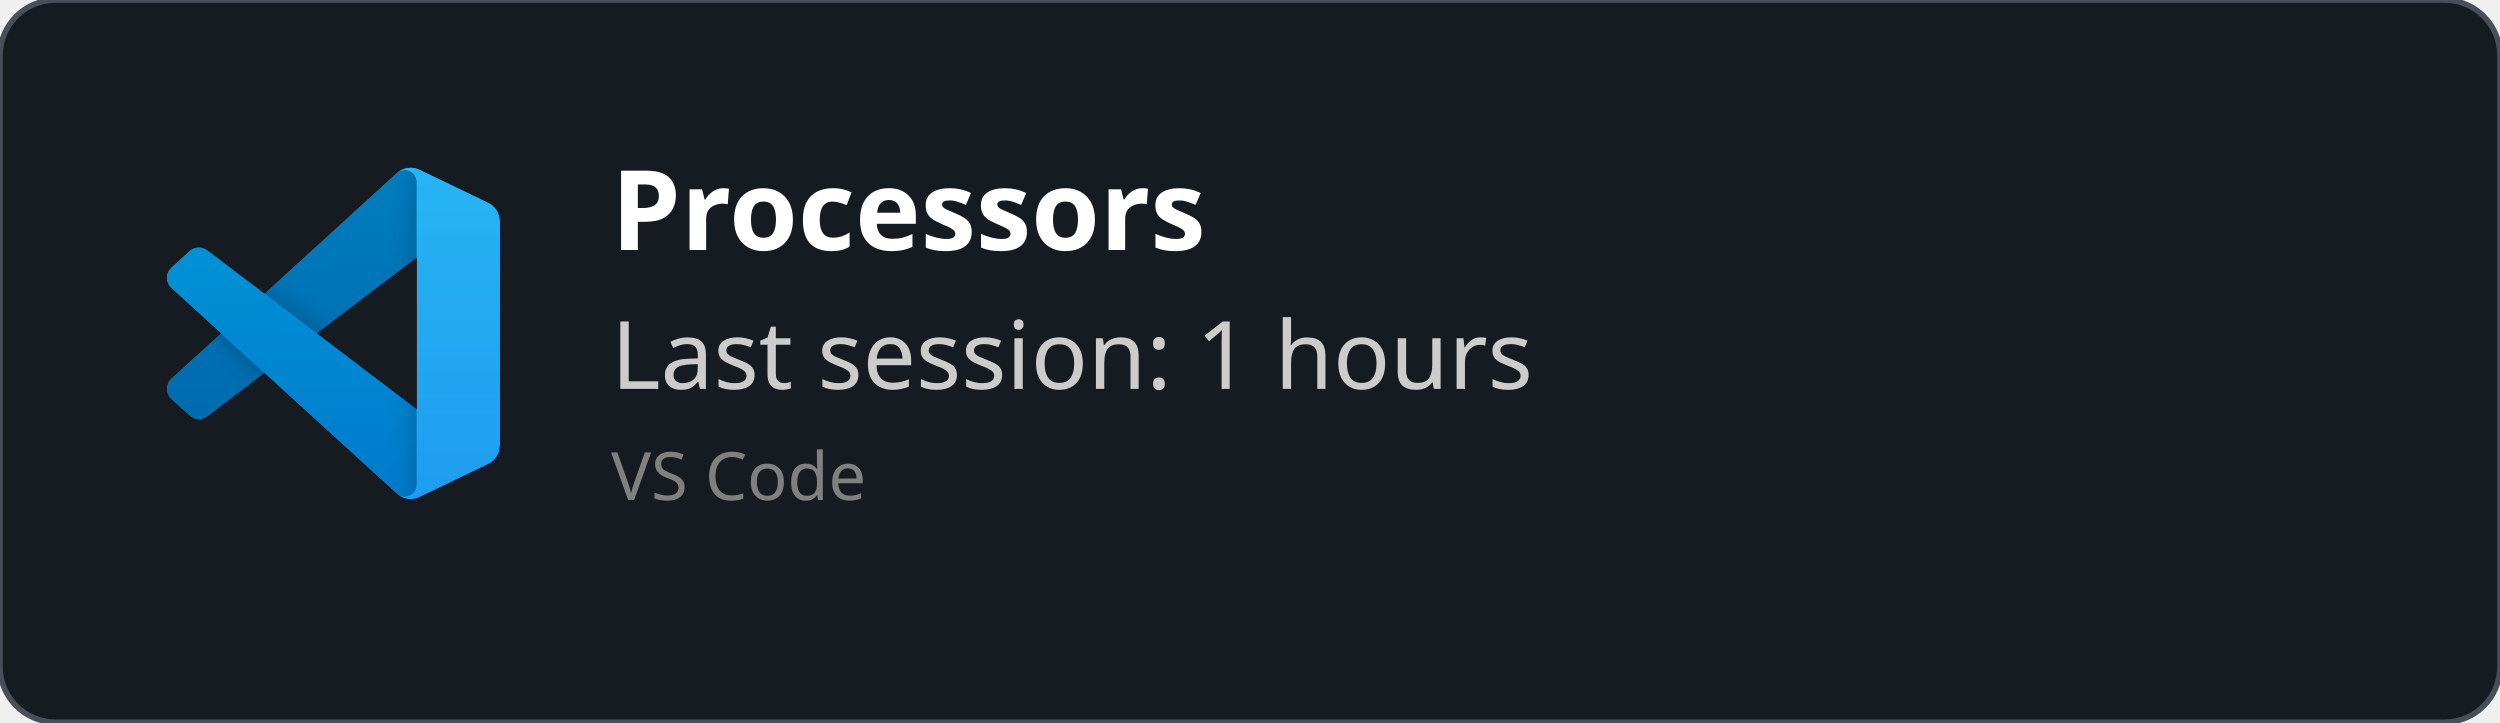
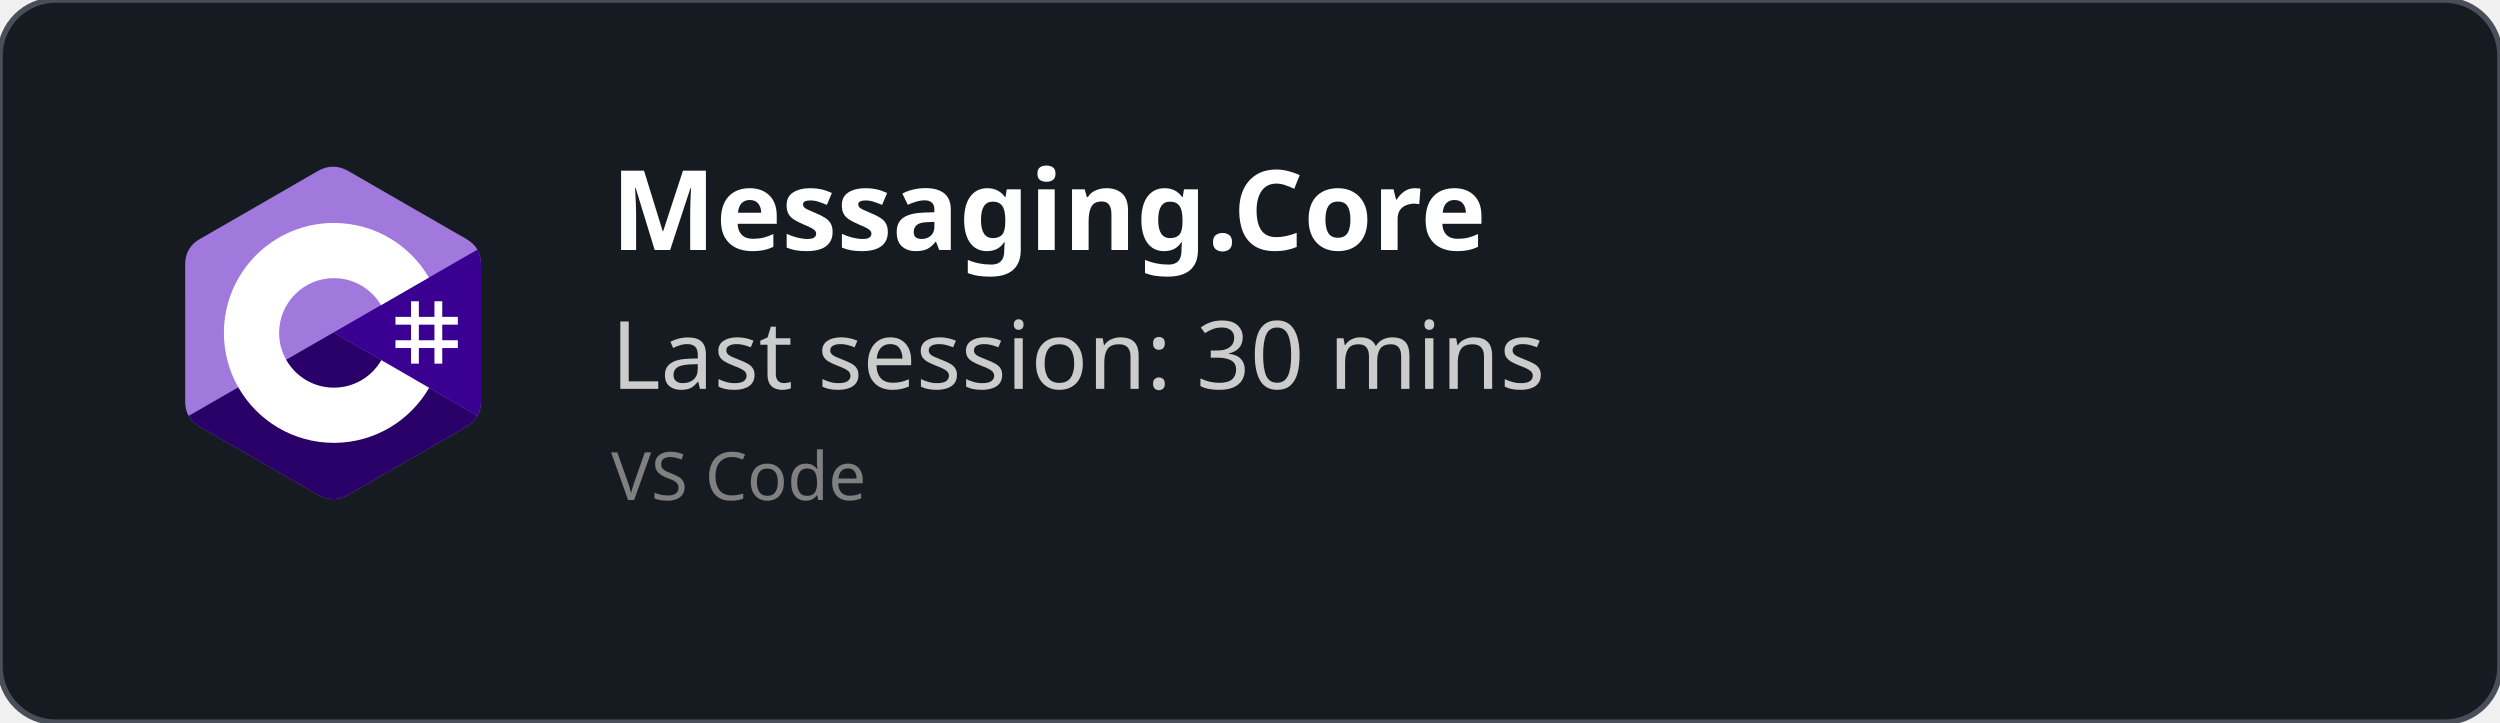
<svg xmlns="http://www.w3.org/2000/svg" width="450" height="130" viewBox="0 0 450 130" fill="none" role="img">
  <style>
    *{
        font-family: 'Segoe UI', Ubuntu, monospace
    }
    </style>
  <defs>
    <clipPath id="horizontalClip" x="20" y="20" width="500" height="200">
      <rect x="90" y="20" width="300" height="50" />
    </clipPath>
  </defs>
  <rect width="450" height="130" fill="rgba(22,27,34)" stroke="#484f58" stroke-width="1" fill-opacity="1" stroke-opacity="1" x="0" y="0" rx="10px" ry="10px">
    </rect>
-   <svg width="60" height="60" x="30" y="30" viewBox="0 0 100 100" fill="none" id="vscode">
-     <mask id="mask0" mask-type="alpha" maskUnits="userSpaceOnUse" x="0" y="0" width="100" height="100">
-       <path fill-rule="evenodd" clip-rule="evenodd" d="M70.912 99.317C72.487 99.931 74.283 99.891 75.873 99.126L96.461 89.22C98.624 88.179 100 85.989 100 83.587V16.413C100 14.011 98.624 11.822 96.461 10.781L75.873 0.874C73.786 -0.13 71.345 0.116 69.513 1.447C69.252 1.637 69.003 1.849 68.769 2.083L29.355 38.041L12.187 25.01C10.589 23.797 8.354 23.896 6.869 25.246L1.363 30.255C-0.453 31.906 -0.455 34.763 1.359 36.417L16.247 50L1.359 63.583C-0.455 65.237 -0.453 68.094 1.363 69.745L6.869 74.754C8.354 76.104 10.589 76.204 12.187 74.99L29.355 61.959L68.769 97.917C69.392 98.541 70.125 99.01 70.912 99.317ZM75.015 27.299L45.109 50L75.015 72.701V27.299Z" fill="white" />
-     </mask>
-     <g mask="url(#mask0)">
-       <path d="M96.461 10.796L75.857 0.876C73.472 -0.273 70.622 0.212 68.75 2.083L1.299 63.583C-0.516 65.237 -0.514 68.094 1.303 69.745L6.813 74.754C8.298 76.104 10.535 76.204 12.134 74.99L93.361 13.37C96.086 11.303 100 13.246 100 16.667V16.427C100 14.027 98.625 11.838 96.461 10.796Z" fill="#0065A9" />
-       <g filter="url(#filter0_d)">
-         <path d="M96.461 89.204L75.857 99.124C73.472 100.273 70.622 99.788 68.75 97.917L1.299 36.417C-0.516 34.763 -0.514 31.906 1.303 30.255L6.813 25.246C8.298 23.896 10.535 23.796 12.134 25.009L93.361 86.63C96.086 88.697 100 86.754 100 83.333V83.573C100 85.974 98.625 88.162 96.461 89.204Z" fill="#007ACC" />
-       </g>
-       <g filter="url(#filter1_d)">
-         <path d="M75.858 99.126C73.472 100.274 70.622 99.788 68.75 97.917C71.056 100.223 75 98.59 75 95.328V4.672C75 1.41 71.056 -0.223 68.75 2.083C70.622 0.211 73.472 -0.274 75.858 0.874L96.459 10.781C98.623 11.822 100 14.011 100 16.413V83.587C100 85.989 98.623 88.179 96.459 89.22L75.858 99.126Z" fill="#1F9CF0" />
-       </g>
-       <g style="mix-blend-mode:overlay" opacity="0.25">
-         <path fill-rule="evenodd" clip-rule="evenodd" d="M70.851 99.317C72.426 99.931 74.222 99.891 75.812 99.126L96.4 89.22C98.563 88.179 99.939 85.989 99.939 83.587V16.413C99.939 14.011 98.564 11.822 96.4 10.781L75.812 0.874C73.725 -0.13 71.284 0.116 69.453 1.447C69.191 1.637 68.942 1.849 68.708 2.083L29.294 38.041L12.126 25.01C10.528 23.796 8.293 23.896 6.809 25.246L1.302 30.255C-0.513 31.906 -0.515 34.763 1.298 36.417L16.186 50L1.298 63.583C-0.515 65.237 -0.513 68.094 1.302 69.745L6.809 74.754C8.293 76.104 10.528 76.204 12.126 74.99L29.294 61.959L68.708 97.917C69.332 98.54 70.064 99.01 70.851 99.317ZM74.954 27.299L45.048 50L74.954 72.701V27.299Z" fill="url(#paint0_linear)" />
-       </g>
+   <svg width="60" height="60" x="30" y="30" viewBox="0 0 256 288" version="1.1" preserveAspectRatio="xMidYMid">
+     <g>
+       <path d="M255.569,84.452 C255.567,79.622 254.534,75.354 252.445,71.691 C250.393,68.089 247.32,65.07 243.198,62.683 C209.173,43.064 175.115,23.505 141.101,3.866 C131.931,-1.428 123.04,-1.235 113.938,4.135 C100.395,12.122 32.59,50.969 12.385,62.672 C4.064,67.489 0.015,74.861 0.013,84.443 C0,123.898 0.013,163.352 0,202.808 C0,207.532 0.991,211.717 2.988,215.325 C5.041,219.036 8.157,222.138 12.374,224.579 C32.58,236.282 100.394,275.126 113.934,283.115 C123.04,288.488 131.931,288.68 141.104,283.384 C175.119,263.744 209.179,244.186 243.209,224.567 C247.426,222.127 250.542,219.023 252.595,215.315 C254.589,211.707 255.582,207.522 255.582,202.797 C255.582,202.797 255.582,123.908 255.569,84.452" fill="#A179DC" fill-rule="nonzero" />
+       <path d="M128.182,143.241 L2.988,215.325 C5.041,219.036 8.157,222.138 12.374,224.579 C32.58,236.282 100.394,275.126 113.934,283.115 C123.04,288.488 131.931,288.68 141.104,283.384 C175.119,263.744 209.179,244.186 243.209,224.567 C247.426,222.127 250.542,219.023 252.595,215.315 L128.182,143.241" fill="#280068" fill-rule="nonzero" />
+       <path d="M255.569,84.452 C255.567,79.622 254.534,75.354 252.445,71.691 L128.182,143.241 L252.595,215.315 C254.589,211.707 255.58,207.522 255.582,202.797 C255.582,202.797 255.582,123.908 255.569,84.452" fill="#390091" fill-rule="nonzero" />
+       <path d="M201.892,116.294 L201.892,129.768 L215.366,129.768 L215.366,116.294 L222.103,116.294 L222.103,129.768 L235.577,129.768 L235.577,136.505 L222.103,136.505 L222.103,149.978 L235.577,149.978 L235.577,156.715 L222.103,156.715 L222.103,170.189 L215.366,170.189 L215.366,156.715 L201.892,156.715 L201.892,170.189 L195.155,170.189 L195.155,156.715 L181.682,156.715 L181.682,149.978 L195.155,149.978 L195.155,136.505 L181.682,136.505 L181.682,129.768 L195.155,129.768 L195.155,116.294 L201.892,116.294 Z M215.366,136.505 L201.892,136.505 L201.892,149.978 L215.366,149.978 L215.366,136.505 Z" fill="#FFFFFF" />
+       <path d="M128.457,48.626 C163.601,48.626 194.284,67.712 210.719,96.082 L210.558,95.809 L169.21,119.617 C161.063,105.824 146.128,96.515 128.996,96.323 L128.457,96.32 C102.331,96.32 81.151,117.5 81.151,143.625 C81.151,152.169 83.428,160.178 87.39,167.095 C95.544,181.33 110.873,190.931 128.457,190.931 C146.15,190.931 161.566,181.208 169.678,166.821 L169.481,167.166 L210.768,191.084 C194.513,219.213 164.25,238.241 129.515,238.62 L128.457,238.626 C93.202,238.626 62.432,219.422 46.038,190.902 C38.035,176.979 33.456,160.838 33.456,143.625 C33.456,91.159 75.988,48.626 128.457,48.626 Z" fill="#FFFFFF" fill-rule="nonzero" />
    </g>
-     <defs>
-       <filter id="filter0_d" x="-8.394" y="15.829" width="116.727" height="92.246" filterUnits="userSpaceOnUse" color-interpolation-filters="sRGB">
-         <feFlood flood-opacity="0" result="BackgroundImageFix" />
-         <feColorMatrix in="SourceAlpha" type="matrix" values="0 0 0 0 0 0 0 0 0 0 0 0 0 0 0 0 0 0 127 0" />
-         <feOffset />
-         <feGaussianBlur stdDeviation="4.167" />
-         <feColorMatrix type="matrix" values="0 0 0 0 0 0 0 0 0 0 0 0 0 0 0 0 0 0 0.25 0" />
-         <feBlend mode="overlay" in2="BackgroundImageFix" result="effect1_dropShadow" />
-         <feBlend mode="normal" in="SourceGraphic" in2="effect1_dropShadow" result="shape" />
-       </filter>
-       <filter id="filter1_d" x="60.417" y="-8.076" width="47.917" height="116.151" filterUnits="userSpaceOnUse" color-interpolation-filters="sRGB">
-         <feFlood flood-opacity="0" result="BackgroundImageFix" />
-         <feColorMatrix in="SourceAlpha" type="matrix" values="0 0 0 0 0 0 0 0 0 0 0 0 0 0 0 0 0 0 127 0" />
-         <feOffset />
-         <feGaussianBlur stdDeviation="4.167" />
-         <feColorMatrix type="matrix" values="0 0 0 0 0 0 0 0 0 0 0 0 0 0 0 0 0 0 0.25 0" />
-         <feBlend mode="overlay" in2="BackgroundImageFix" result="effect1_dropShadow" />
-         <feBlend mode="normal" in="SourceGraphic" in2="effect1_dropShadow" result="shape" />
-       </filter>
-       <linearGradient id="paint0_linear" x1="49.939" y1="0.258" x2="49.939" y2="99.742" gradientUnits="userSpaceOnUse">
-         <stop stop-color="white" />
-         <stop offset="1" stop-color="white" stop-opacity="0" />
-       </linearGradient>
-     </defs>
  </svg>
  <text x="110" y="45" font-size="20" clip-path="url(#horizontalClip)" font-weight="bold" font-family="Ubuntu" fill="white">
-     Processors
+     Messaging.Core
    </text>
  <text x="110" y="70" font-size="17px" font-family="Ubuntu" fill="#ccc">
-     Last session: 1 hours
+     Last session: 30 mins
    </text>
  <text x="110" y="90" font-size="12px" font-family="Ubuntu" fill="grey">
    VS Code
    </text>
</svg>
